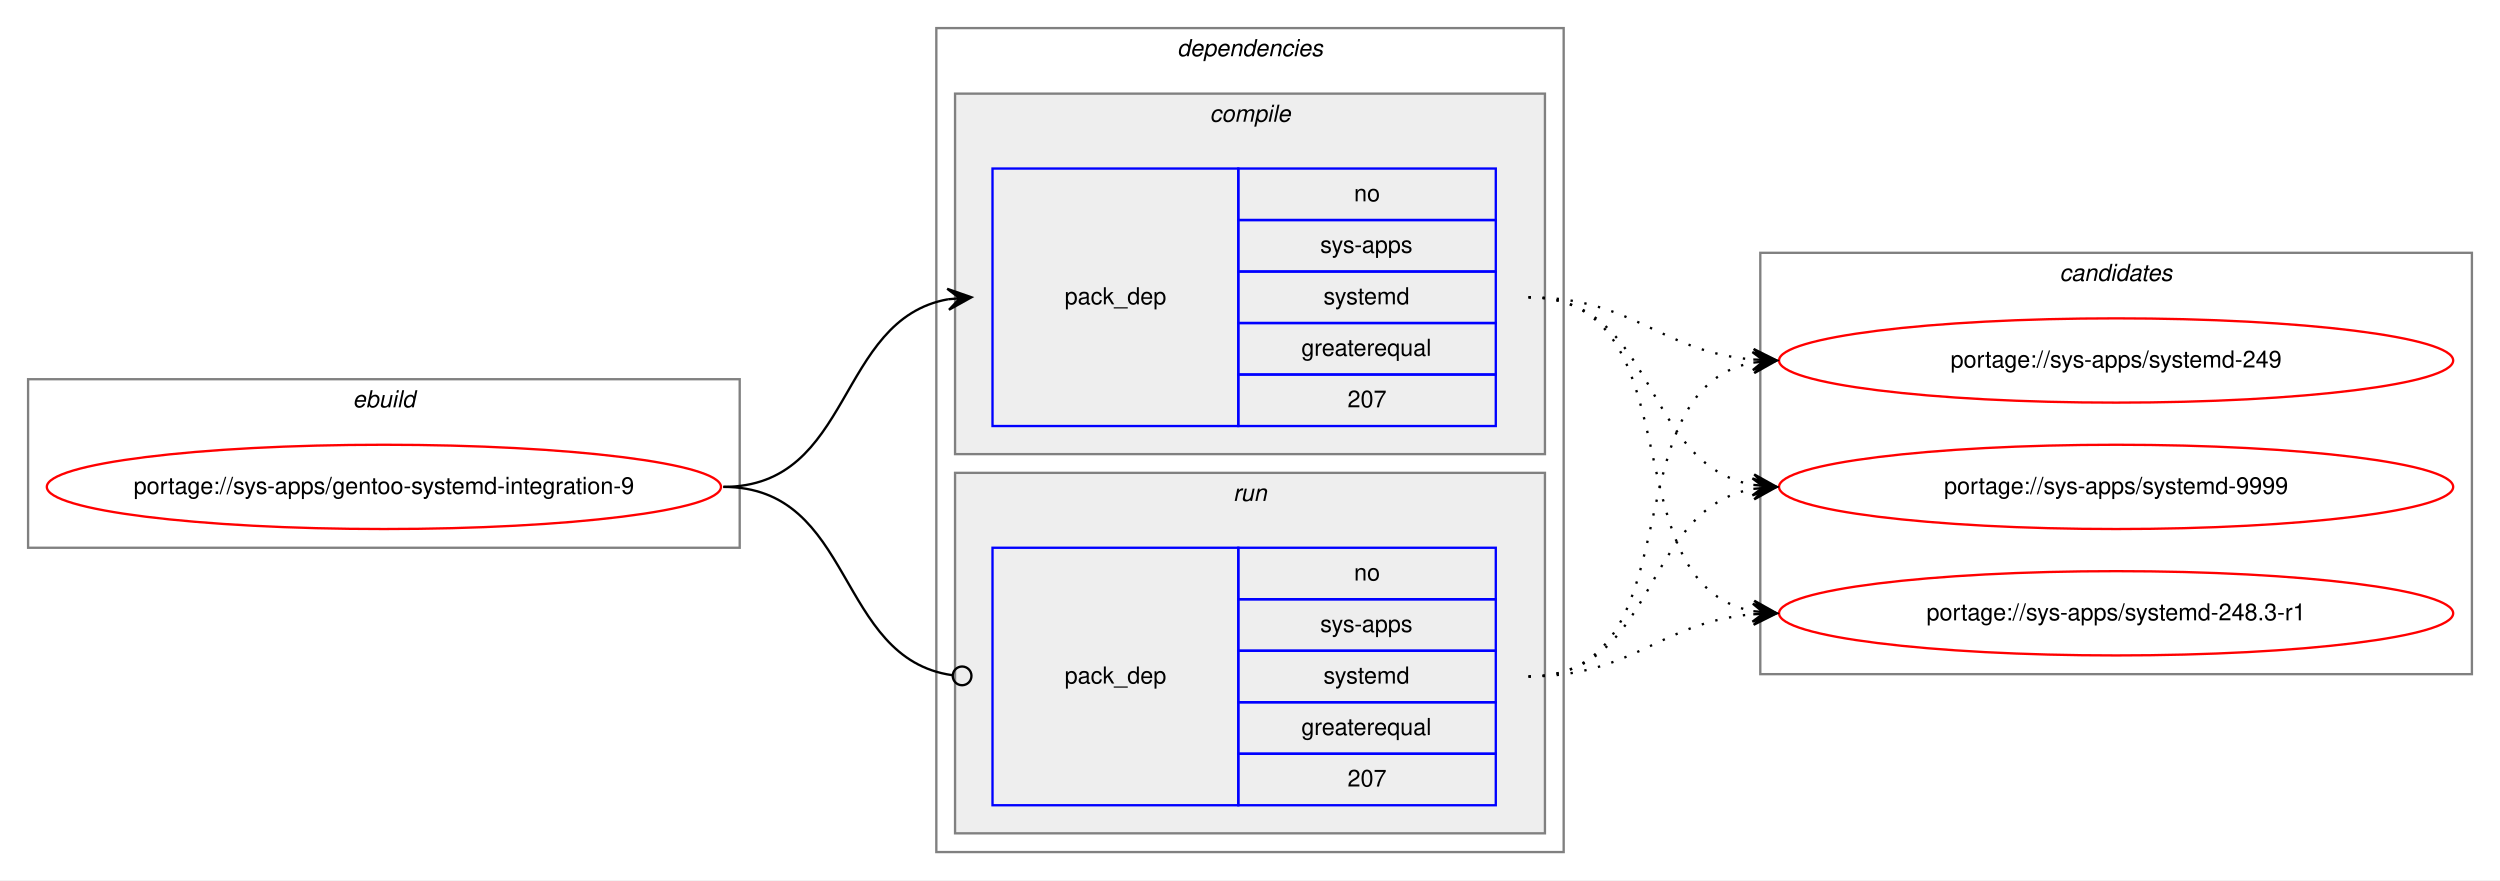
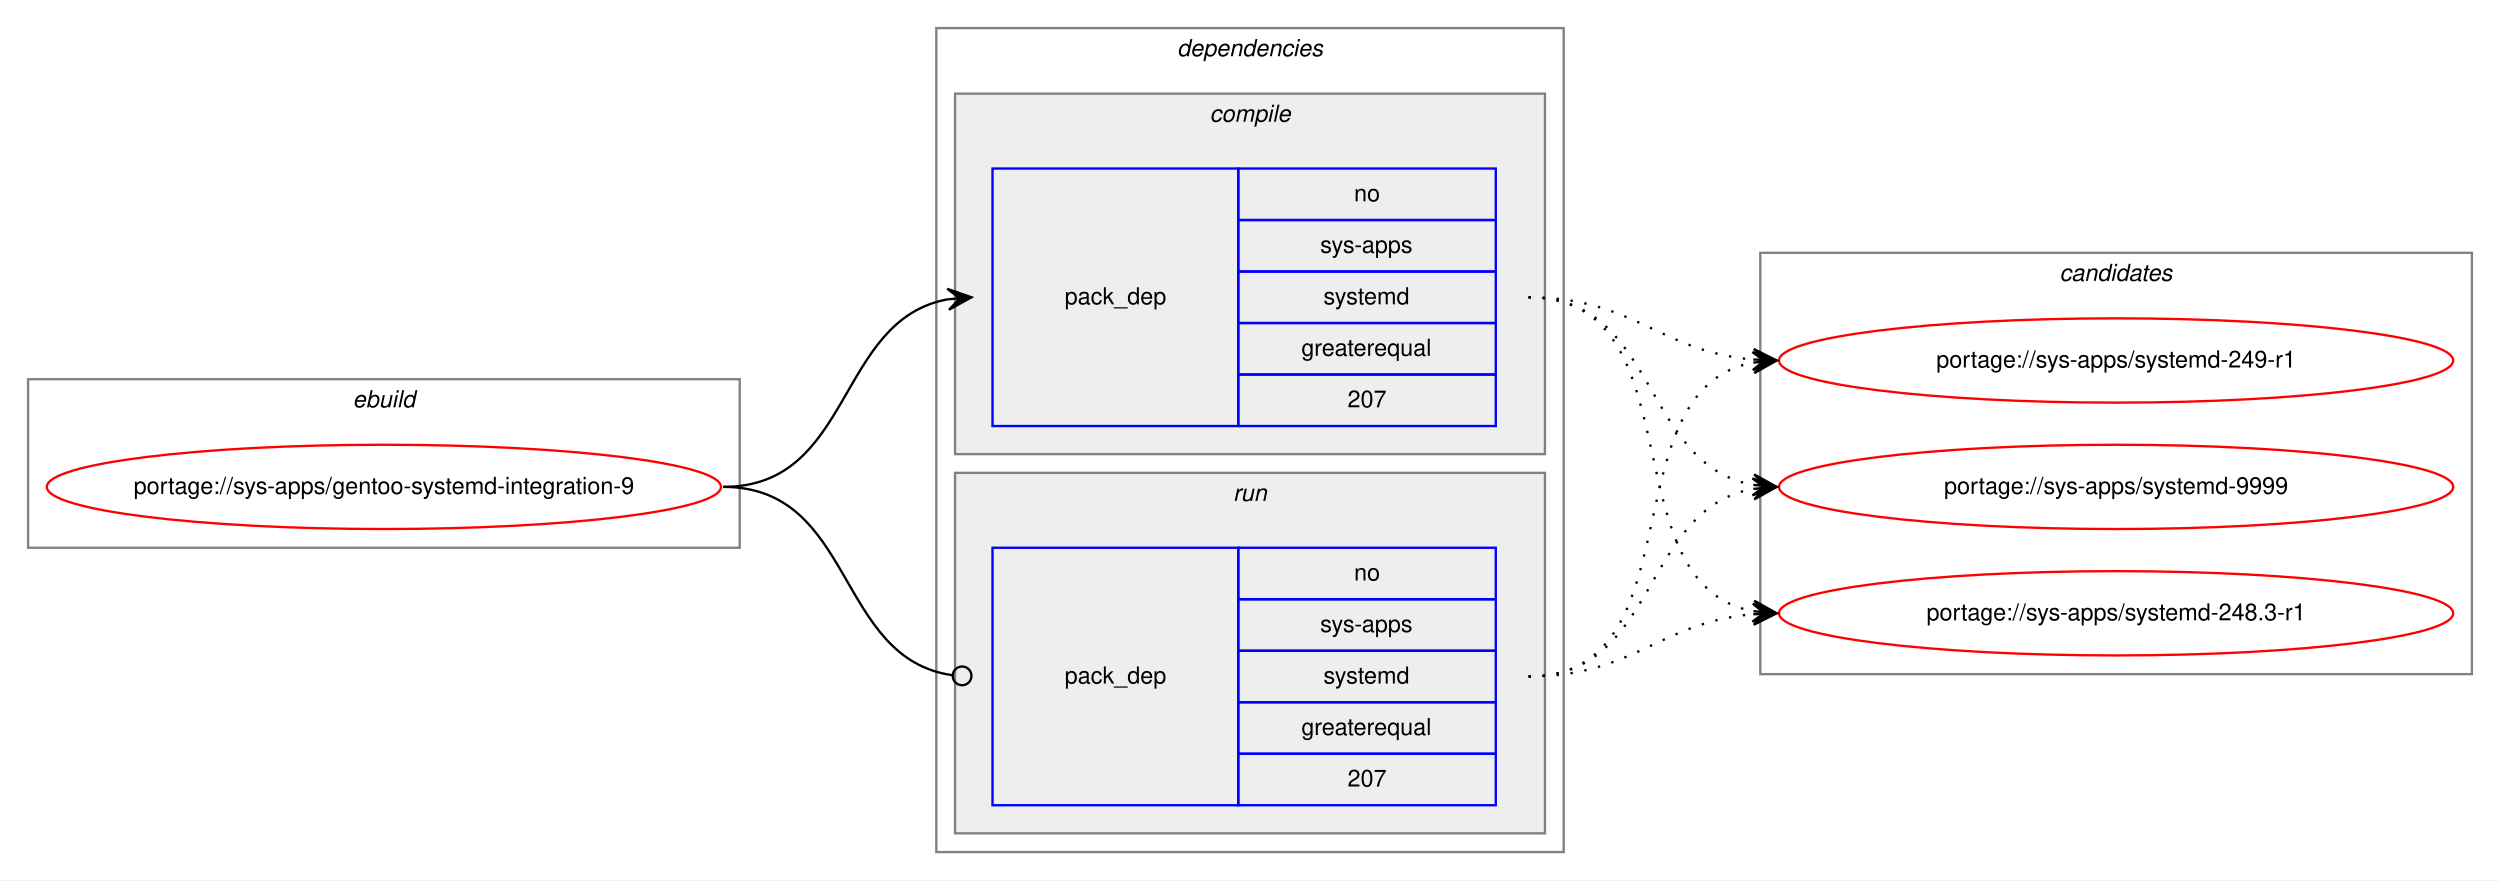
<svg xmlns="http://www.w3.org/2000/svg" xmlns:xlink="http://www.w3.org/1999/xlink" width="1068pt" height="376pt" viewBox="0.00 0.00 1068.00 376.00">
  <g id="graph0" class="graph" transform="scale(1 1) rotate(0) translate(4 372)">
    <polygon fill="white" stroke="transparent" points="-4,4 -4,-372 1064,-372 1064,4 -4,4" />
    <g id="clust1" class="cluster">
      <polygon fill="none" stroke="gray" points="8,-138 8,-210 312,-210 312,-138 8,-138" />
      <text text-anchor="start" x="146.66" y="-198" font-family="Helvetica,sans-Serif" font-style="italic" font-size="10.00">ebuild</text>
    </g>
    <g id="clust2" class="cluster">
      <polygon fill="none" stroke="gray" points="396,-8 396,-360 664,-360 664,-8 396,-8" />
      <text text-anchor="start" x="498.88" y="-348" font-family="Helvetica,sans-Serif" font-style="italic" font-size="10.00">dependencies</text>
    </g>
    <g id="clust3" class="cluster">
      <polygon fill="#eeeeee" stroke="gray" points="404,-178 404,-332 656,-332 656,-178 404,-178" />
      <text text-anchor="start" x="512.78" y="-320" font-family="Helvetica,sans-Serif" font-style="italic" font-size="10.00">compile</text>
    </g>
    <g id="clust6" class="cluster">
      <polygon fill="#eeeeee" stroke="gray" points="404,-16 404,-170 656,-170 656,-16 404,-16" />
      <text text-anchor="start" x="522.78" y="-158" font-family="Helvetica,sans-Serif" font-style="italic" font-size="10.00">run</text>
    </g>
    <g id="clust8" class="cluster">
      <polygon fill="none" stroke="gray" points="748,-84 748,-264 1052,-264 1052,-84 748,-84" />
      <text text-anchor="start" x="875.82" y="-252" font-family="Helvetica,sans-Serif" font-style="italic" font-size="10.00">candidates</text>
    </g>
    <g id="node1" class="node">
      <g id="a_node1">
        <a xlink:href="../sys-apps/gentoo-systemd-integration-9.svg" xlink:title="portage://sys-apps/gentoo-systemd-integration-9">
          <ellipse fill="none" stroke="red" cx="160" cy="-164" rx="144" ry="18" />
          <text text-anchor="middle" x="160" y="-161" font-family="Helvetica,sans-Serif" font-size="10.00">portage://sys-apps/gentoo-systemd-integration-9</text>
        </a>
      </g>
    </g>
    <g id="node2" class="node">
      <polygon fill="none" stroke="blue" points="420,-190 420,-300 525,-300 525,-190 420,-190" />
      <text text-anchor="start" x="450.82" y="-242" font-family="Helvetica,sans-Serif" font-size="10.00">pack_dep</text>
      <polygon fill="none" stroke="blue" points="525,-278 525,-300 635,-300 635,-278 525,-278" />
      <text text-anchor="start" x="574.44" y="-286" font-family="Helvetica,sans-Serif" font-size="10.00">no</text>
      <polygon fill="none" stroke="blue" points="525,-256 525,-278 635,-278 635,-256 525,-256" />
      <text text-anchor="start" x="560" y="-264" font-family="Helvetica,sans-Serif" font-size="10.00">sys-apps</text>
      <polygon fill="none" stroke="blue" points="525,-234 525,-256 635,-256 635,-234 525,-234" />
      <text text-anchor="start" x="561.39" y="-242" font-family="Helvetica,sans-Serif" font-size="10.00">systemd</text>
      <polygon fill="none" stroke="blue" points="525,-212 525,-234 635,-234 635,-212 525,-212" />
      <text text-anchor="start" x="551.94" y="-220" font-family="Helvetica,sans-Serif" font-size="10.00">greaterequal</text>
      <polygon fill="none" stroke="blue" points="525,-190 525,-212 635,-212 635,-190 525,-190" />
      <text text-anchor="start" x="571.66" y="-198" font-family="Helvetica,sans-Serif" font-size="10.00">207</text>
    </g>
    <g id="edge1" class="edge">
      <path fill="none" stroke="black" d="M305,-164C360.7,-164 352.97,-235.49 400.99,-244.15" />
      <polygon fill="black" stroke="black" points="411,-245 400.65,-248.63 406.02,-244.57 401.04,-244.15 401.04,-244.15 401.04,-244.15 406.02,-244.57 401.42,-239.67 411,-245 411,-245" />
    </g>
    <g id="node3" class="node">
      <polygon fill="none" stroke="blue" points="420,-28 420,-138 525,-138 525,-28 420,-28" />
      <text text-anchor="start" x="450.82" y="-80" font-family="Helvetica,sans-Serif" font-size="10.00">pack_dep</text>
      <polygon fill="none" stroke="blue" points="525,-116 525,-138 635,-138 635,-116 525,-116" />
      <text text-anchor="start" x="574.44" y="-124" font-family="Helvetica,sans-Serif" font-size="10.00">no</text>
      <polygon fill="none" stroke="blue" points="525,-94 525,-116 635,-116 635,-94 525,-94" />
      <text text-anchor="start" x="560" y="-102" font-family="Helvetica,sans-Serif" font-size="10.00">sys-apps</text>
      <polygon fill="none" stroke="blue" points="525,-72 525,-94 635,-94 635,-72 525,-72" />
      <text text-anchor="start" x="561.39" y="-80" font-family="Helvetica,sans-Serif" font-size="10.00">systemd</text>
      <polygon fill="none" stroke="blue" points="525,-50 525,-72 635,-72 635,-50 525,-50" />
      <text text-anchor="start" x="551.94" y="-58" font-family="Helvetica,sans-Serif" font-size="10.00">greaterequal</text>
      <polygon fill="none" stroke="blue" points="525,-28 525,-50 635,-50 635,-28 525,-28" />
      <text text-anchor="start" x="571.66" y="-36" font-family="Helvetica,sans-Serif" font-size="10.00">207</text>
    </g>
    <g id="edge2" class="edge">
      <path fill="none" stroke="black" d="M305,-164C361.4,-164 352.77,-90.72 402.81,-83.56" />
      <ellipse fill="none" stroke="black" cx="407.01" cy="-83.27" rx="4" ry="4" />
    </g>
    <g id="node4" class="node">
      <g id="a_node4">
        <a xlink:href="../sys-apps/systemd-248.3-r1.svg" xlink:title="portage://sys-apps/systemd-248.3-r1">
          <ellipse fill="none" stroke="red" cx="900" cy="-110" rx="144" ry="18" />
          <text text-anchor="middle" x="900" y="-107" font-family="Helvetica,sans-Serif" font-size="10.00">portage://sys-apps/systemd-248.3-r1</text>
        </a>
      </g>
    </g>
    <g id="edge3" class="edge">
      <path fill="none" stroke="black" stroke-dasharray="1,5" d="M649,-245C721.56,-245 682.97,-122.86 744.68,-110.93" />
      <polygon fill="black" stroke="black" points="755,-110 745.45,-115.38 750.02,-110.45 745.04,-110.9 745.04,-110.9 745.04,-110.9 750.02,-110.45 744.64,-106.42 755,-110 755,-110" />
    </g>
    <g id="node5" class="node">
      <g id="a_node5">
-         <a xlink:href="../sys-apps/systemd-249.svg" xlink:title="portage://sys-apps/systemd-249">
+         <a xlink:href="../sys-apps/systemd-249-r1.svg" xlink:title="portage://sys-apps/systemd-249-r1">
          <ellipse fill="none" stroke="red" cx="900" cy="-218" rx="144" ry="18" />
-           <text text-anchor="middle" x="900" y="-215" font-family="Helvetica,sans-Serif" font-size="10.00">portage://sys-apps/systemd-249</text>
+           <text text-anchor="middle" x="900" y="-215" font-family="Helvetica,sans-Serif" font-size="10.00">portage://sys-apps/systemd-249-r1</text>
        </a>
      </g>
    </g>
    <g id="edge4" class="edge">
      <path fill="none" stroke="black" stroke-dasharray="1,5" d="M649,-245C694.01,-245 704.86,-221.86 744.8,-218.42" />
      <polygon fill="black" stroke="black" points="755,-218 745.2,-222.91 750,-218.21 745.01,-218.42 745.01,-218.42 745.01,-218.42 750,-218.21 744.82,-213.92 755,-218 755,-218" />
    </g>
    <g id="node6" class="node">
      <g id="a_node6">
        <a xlink:href="../sys-apps/systemd-9999.svg" xlink:title="portage://sys-apps/systemd-9999">
          <ellipse fill="none" stroke="red" cx="900" cy="-164" rx="144" ry="18" />
          <text text-anchor="middle" x="900" y="-161" font-family="Helvetica,sans-Serif" font-size="10.00">portage://sys-apps/systemd-9999</text>
        </a>
      </g>
    </g>
    <g id="edge5" class="edge">
      <path fill="none" stroke="black" stroke-dasharray="1,5" d="M649,-245C704.7,-245 696.97,-173.51 744.99,-164.85" />
      <polygon fill="black" stroke="black" points="755,-164 745.42,-169.33 750.02,-164.43 745.04,-164.85 745.04,-164.85 745.04,-164.85 750.02,-164.43 744.65,-160.37 755,-164 755,-164" />
    </g>
    <g id="edge6" class="edge">
      <path fill="none" stroke="black" stroke-dasharray="1,5" d="M649,-83C694.01,-83 704.86,-106.14 744.8,-109.58" />
      <polygon fill="black" stroke="black" points="755,-110 744.82,-114.08 750,-109.79 745.01,-109.58 745.01,-109.58 745.01,-109.58 750,-109.79 745.2,-105.09 755,-110 755,-110" />
    </g>
    <g id="edge7" class="edge">
      <path fill="none" stroke="black" stroke-dasharray="1,5" d="M649,-83C721.56,-83 682.97,-205.14 744.68,-217.07" />
      <polygon fill="black" stroke="black" points="755,-218 744.64,-221.58 750.02,-217.55 745.04,-217.1 745.04,-217.1 745.04,-217.1 750.02,-217.55 745.45,-212.62 755,-218 755,-218" />
    </g>
    <g id="edge8" class="edge">
      <path fill="none" stroke="black" stroke-dasharray="1,5" d="M649,-83C704.7,-83 696.97,-154.49 744.99,-163.15" />
      <polygon fill="black" stroke="black" points="755,-164 744.65,-167.63 750.02,-163.57 745.04,-163.15 745.04,-163.15 745.04,-163.15 750.02,-163.57 745.42,-158.67 755,-164 755,-164" />
    </g>
  </g>
</svg>
